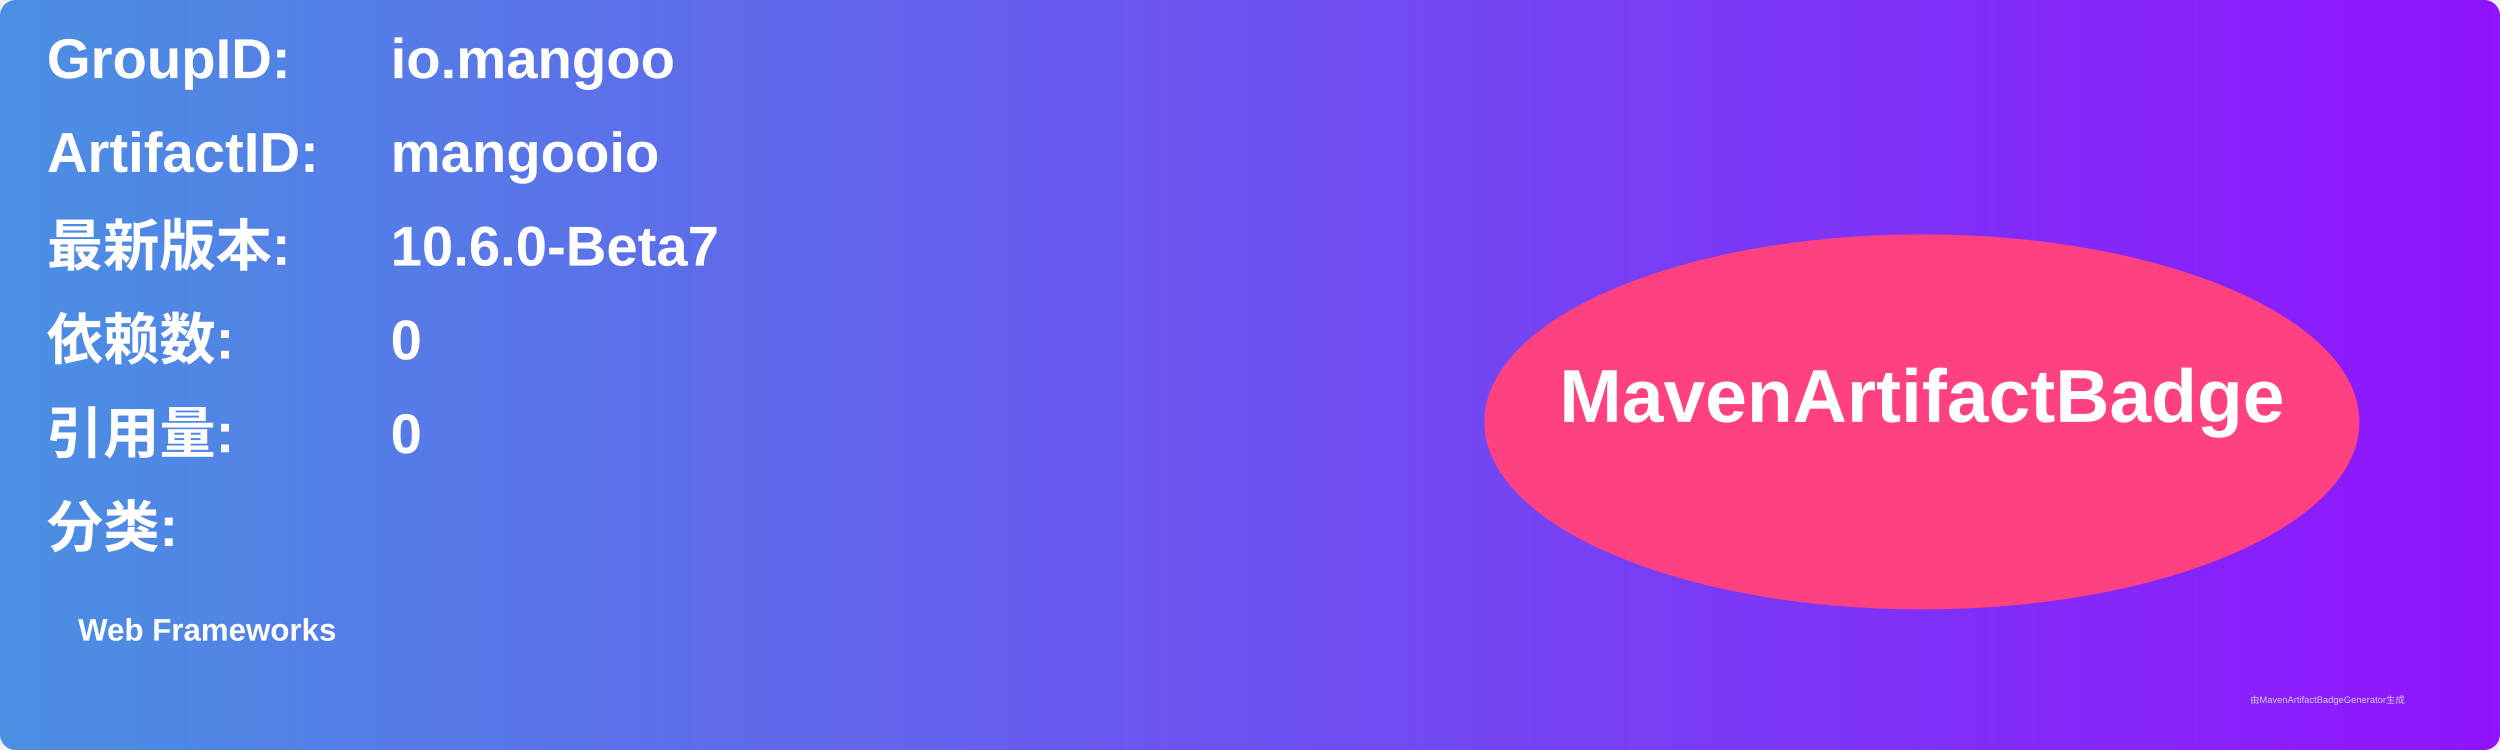
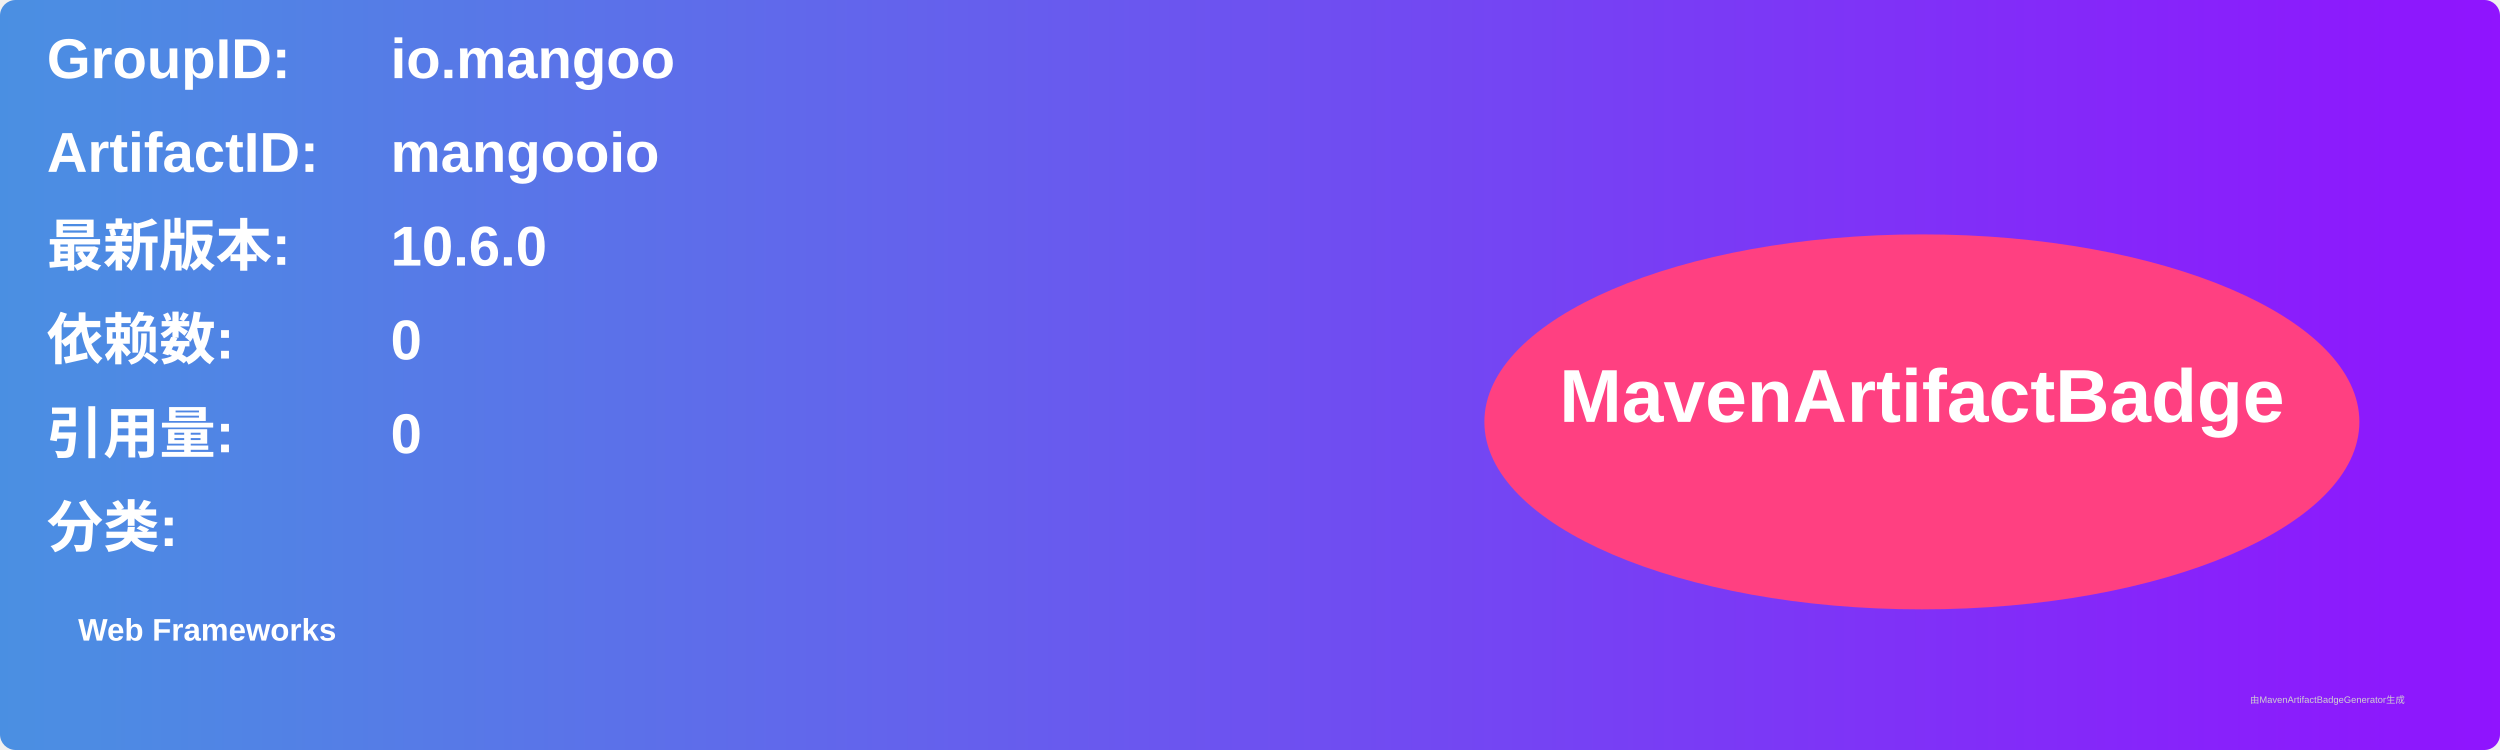
<svg xmlns="http://www.w3.org/2000/svg" width="800" height="240" viewBox="0 0 800 240">
  <linearGradient id="grad" x1="0%" y1="0%" x2="100%" y2="0%">
    <stop offset="0%" stop-color="#4a90e2" />
    <stop offset="100%" stop-color="#9013fe" />
  </linearGradient>
  <rect width="100%" height="100%" rx="5" ry="5" fill="url(#grad)" />
  <g transform="translate(15, 15)">
    <text x="0" y="10" font-family="Arial" font-size="18" fill="white" font-weight="bold" width="260">GroupID:</text>
    <text x="110" y="10" font-family="Arial" font-size="18" fill="white" font-weight="bold" width="460">io.mangoo</text>
    <text x="0" y="40" font-family="Arial" font-size="18" fill="white" font-weight="bold" width="260">ArtifactID:</text>
    <text x="110" y="40" font-family="Arial" font-size="18" fill="white" font-weight="bold" width="460">mangooio</text>
    <text x="0" y="70" font-family="Arial" font-size="18" fill="white" font-weight="bold">最新版本:</text>
    <text x="110" y="70" font-family="Arial" font-size="18" fill="white" font-weight="bold">
-       <tspan font-weight="bold">10.6.0-Beta7</tspan>
+       <tspan font-weight="bold">10.6.0</tspan>
    </text>
    <text x="0" y="100" font-family="Arial" font-size="18" fill="white" font-weight="bold">依赖数: </text>
    <text x="110" y="100" font-family="Arial" font-size="18" fill="white">
      <tspan font-weight="bold">0</tspan>
    </text>
    <text x="0" y="130" font-family="Arial" font-size="18" fill="white" font-weight="bold">引用量: </text>
    <text x="110" y="130" font-family="Arial" font-size="18" fill="white">
      <tspan font-weight="bold">0</tspan>
    </text>
    <text x="0" y="160" font-family="Arial" font-size="18" fill="white" font-weight="bold">分类:</text>
    <text x="10" y="190" font-family="Arial" font-size="10" fill="white">
      <tspan font-weight="bold">Web Frameworks</tspan>
    </text>
    <ellipse cx="600" cy="120" rx="140" ry="60" fill="#ff4081" />
    <text x="600" y="120" text-anchor="middle" font-family="Arial" font-size="24" fill="white" font-weight="bold">MavenArtifactBadge</text>
  </g>
  <text x="720" y="225" font-family="Arial" font-size="3" fill="#d0d0d0">由MavenArtifactBadgeGenerator生成</text>
</svg>
